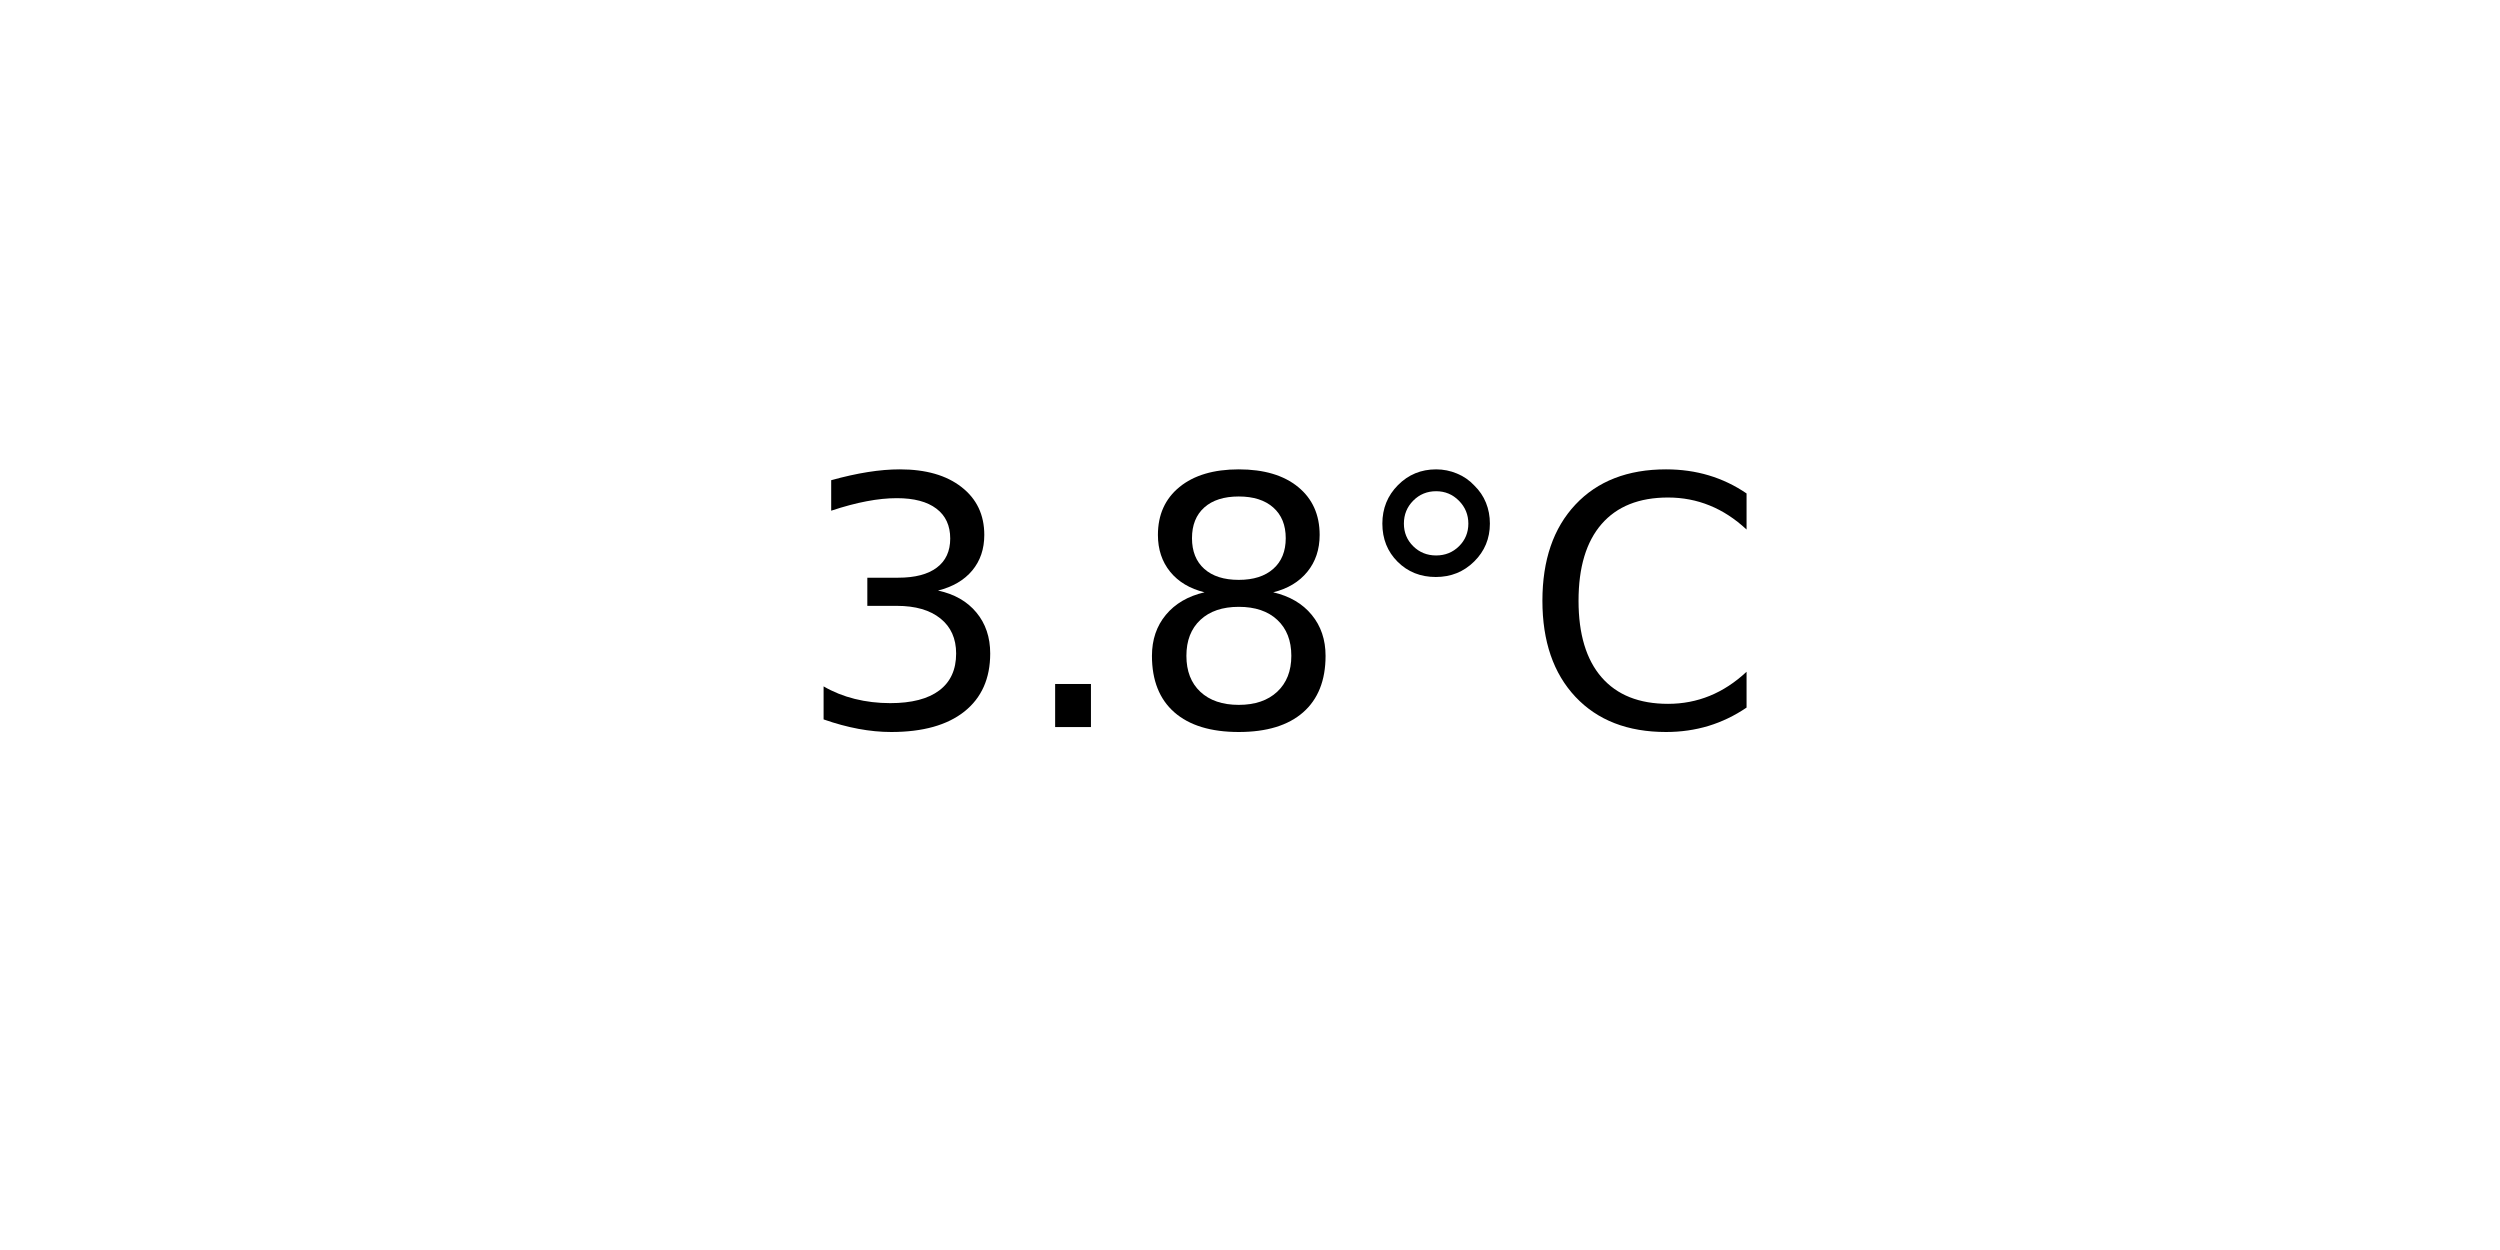
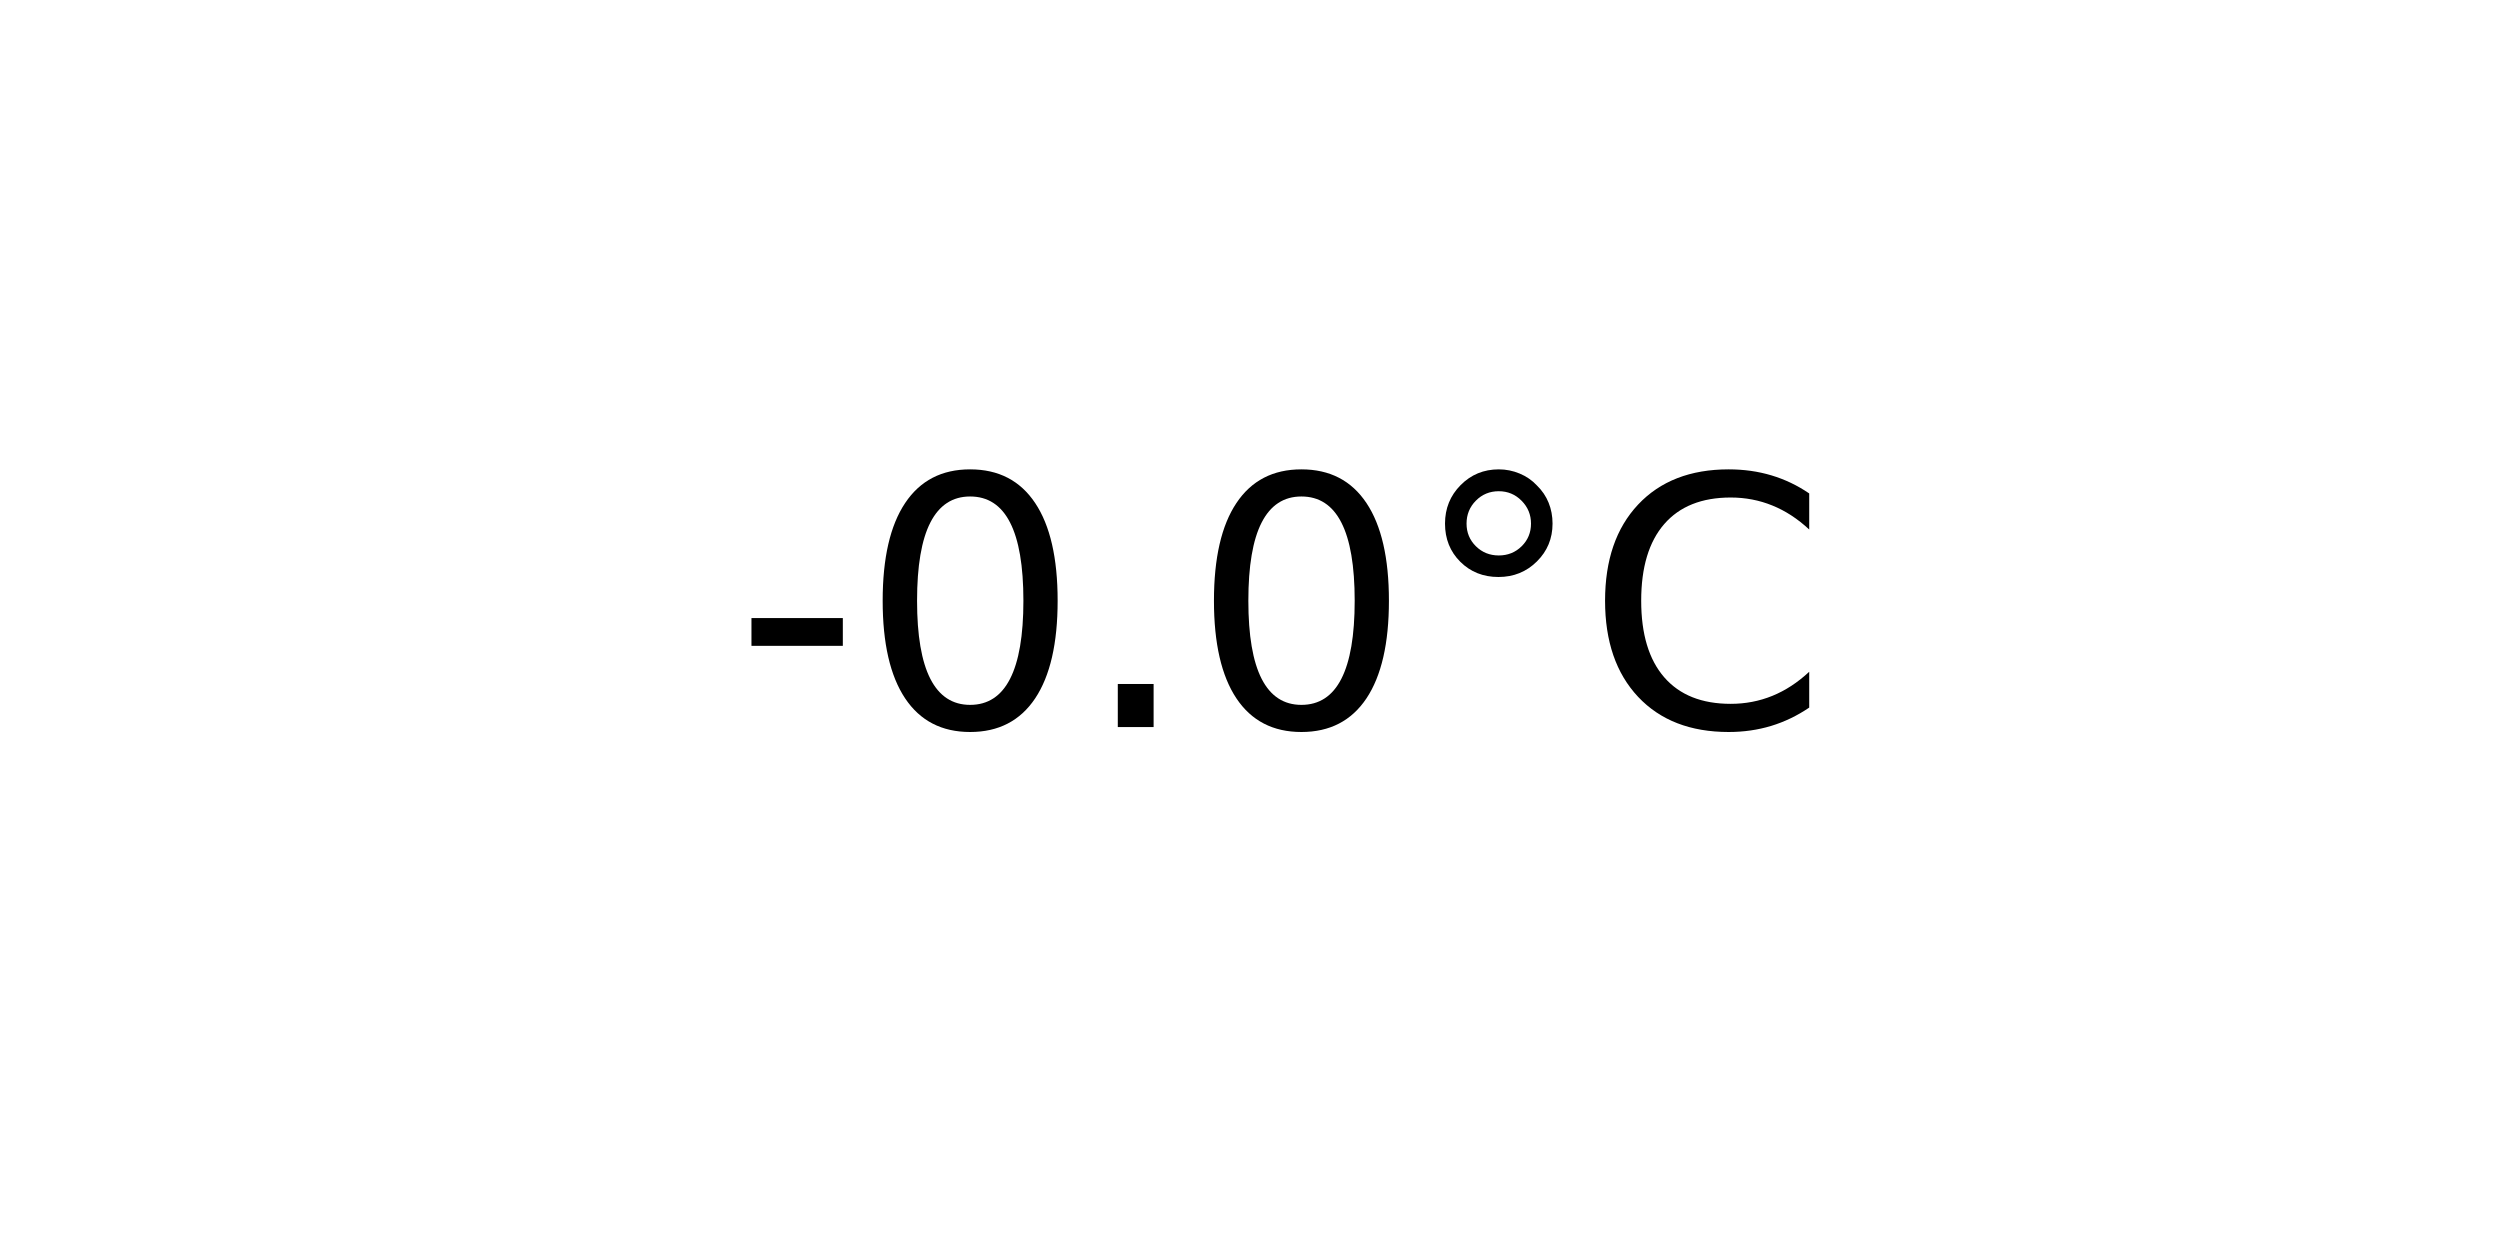
<svg xmlns="http://www.w3.org/2000/svg" xmlns:xlink="http://www.w3.org/1999/xlink" width="72pt" height="36pt" viewBox="0 0 72 36" version="1.1">
  <defs>
    <style type="text/css">*{stroke-linejoin: round; stroke-linecap: butt}</style>
  </defs>
  <g id="figure_1">
    <g id="axes_1">
      <g id="text_1">
-         <g transform="translate(22.95703 20.93937) scale(0.1 -0.1)">
+         <g transform="translate(21.15312 20.93937) scale(0.1 -0.1)">
          <defs>
-             <path id="DejaVuSans-33" d="M 2597 2516  Q 3050 2419 3304 2112  Q 3559 1806 3559 1356  Q 3559 666 3084 287  Q 2609 -91 1734 -91  Q 1441 -91 1130 -33  Q 819 25 488 141  L 488 750  Q 750 597 1062 519  Q 1375 441 1716 441  Q 2309 441 2620 675  Q 2931 909 2931 1356  Q 2931 1769 2642 2001  Q 2353 2234 1838 2234  L 1294 2234  L 1294 2753  L 1863 2753  Q 2328 2753 2575 2939  Q 2822 3125 2822 3475  Q 2822 3834 2567 4026  Q 2313 4219 1838 4219  Q 1578 4219 1281 4162  Q 984 4106 628 3988  L 628 4550  Q 988 4650 1302 4700  Q 1616 4750 1894 4750  Q 2613 4750 3031 4423  Q 3450 4097 3450 3541  Q 3450 3153 3228 2886  Q 3006 2619 2597 2516  z " transform="scale(0.015625)" />
+             <path id="DejaVuSans-2d" d="M 313 2009  L 1997 2009  L 1997 1497  L 313 1497  L 313 2009  z " transform="scale(0.015625)" />
+             <path id="DejaVuSans-30" d="M 2034 4250  Q 1547 4250 1301 3770  Q 1056 3291 1056 2328  Q 1056 1369 1301 889  Q 1547 409 2034 409  Q 2525 409 2770 889  Q 3016 1369 3016 2328  Q 3016 3291 2770 3770  Q 2525 4250 2034 4250  z M 2034 4750  Q 2819 4750 3233 4129  Q 3647 3509 3647 2328  Q 3647 1150 3233 529  Q 2819 -91 2034 -91  Q 1250 -91 836 529  Q 422 1150 422 2328  Q 422 3509 836 4129  Q 1250 4750 2034 4750  z " transform="scale(0.015625)" />
            <path id="DejaVuSans-2e" d="M 684 794  L 1344 794  L 1344 0  L 684 0  L 684 794  z " transform="scale(0.015625)" />
-             <path id="DejaVuSans-38" d="M 2034 2216  Q 1584 2216 1326 1975  Q 1069 1734 1069 1313  Q 1069 891 1326 650  Q 1584 409 2034 409  Q 2484 409 2743 651  Q 3003 894 3003 1313  Q 3003 1734 2745 1975  Q 2488 2216 2034 2216  z M 1403 2484  Q 997 2584 770 2862  Q 544 3141 544 3541  Q 544 4100 942 4425  Q 1341 4750 2034 4750  Q 2731 4750 3128 4425  Q 3525 4100 3525 3541  Q 3525 3141 3298 2862  Q 3072 2584 2669 2484  Q 3125 2378 3379 2068  Q 3634 1759 3634 1313  Q 3634 634 3220 271  Q 2806 -91 2034 -91  Q 1263 -91 848 271  Q 434 634 434 1313  Q 434 1759 690 2068  Q 947 2378 1403 2484  z M 1172 3481  Q 1172 3119 1398 2916  Q 1625 2713 2034 2713  Q 2441 2713 2670 2916  Q 2900 3119 2900 3481  Q 2900 3844 2670 4047  Q 2441 4250 2034 4250  Q 1625 4250 1398 4047  Q 1172 3844 1172 3481  z " transform="scale(0.015625)" />
            <path id="DejaVuSans-b0" d="M 1600 4347  Q 1350 4347 1178 4173  Q 1006 4000 1006 3750  Q 1006 3503 1178 3333  Q 1350 3163 1600 3163  Q 1850 3163 2022 3333  Q 2194 3503 2194 3750  Q 2194 3997 2020 4172  Q 1847 4347 1600 4347  z M 1600 4750  Q 1800 4750 1984 4673  Q 2169 4597 2303 4453  Q 2447 4313 2519 4134  Q 2591 3956 2591 3750  Q 2591 3338 2302 3052  Q 2013 2766 1594 2766  Q 1172 2766 890 3047  Q 609 3328 609 3750  Q 609 4169 896 4459  Q 1184 4750 1600 4750  z " transform="scale(0.015625)" />
            <path id="DejaVuSans-43" d="M 4122 4306  L 4122 3641  Q 3803 3938 3442 4084  Q 3081 4231 2675 4231  Q 1875 4231 1450 3742  Q 1025 3253 1025 2328  Q 1025 1406 1450 917  Q 1875 428 2675 428  Q 3081 428 3442 575  Q 3803 722 4122 1019  L 4122 359  Q 3791 134 3420 21  Q 3050 -91 2638 -91  Q 1578 -91 968 557  Q 359 1206 359 2328  Q 359 3453 968 4101  Q 1578 4750 2638 4750  Q 3056 4750 3426 4639  Q 3797 4528 4122 4306  z " transform="scale(0.015625)" />
          </defs>
-           <use xlink:href="#DejaVuSans-33" />
-           <use xlink:href="#DejaVuSans-2e" x="63.623" />
-           <use xlink:href="#DejaVuSans-38" x="95.41" />
-           <use xlink:href="#DejaVuSans-b0" x="159.033" />
-           <use xlink:href="#DejaVuSans-43" x="209.033" />
+           <use xlink:href="#DejaVuSans-2d" />
+           <use xlink:href="#DejaVuSans-30" x="36.084" />
+           <use xlink:href="#DejaVuSans-2e" x="99.707" />
+           <use xlink:href="#DejaVuSans-30" x="131.494" />
+           <use xlink:href="#DejaVuSans-b0" x="195.117" />
+           <use xlink:href="#DejaVuSans-43" x="245.117" />
        </g>
      </g>
    </g>
  </g>
</svg>
